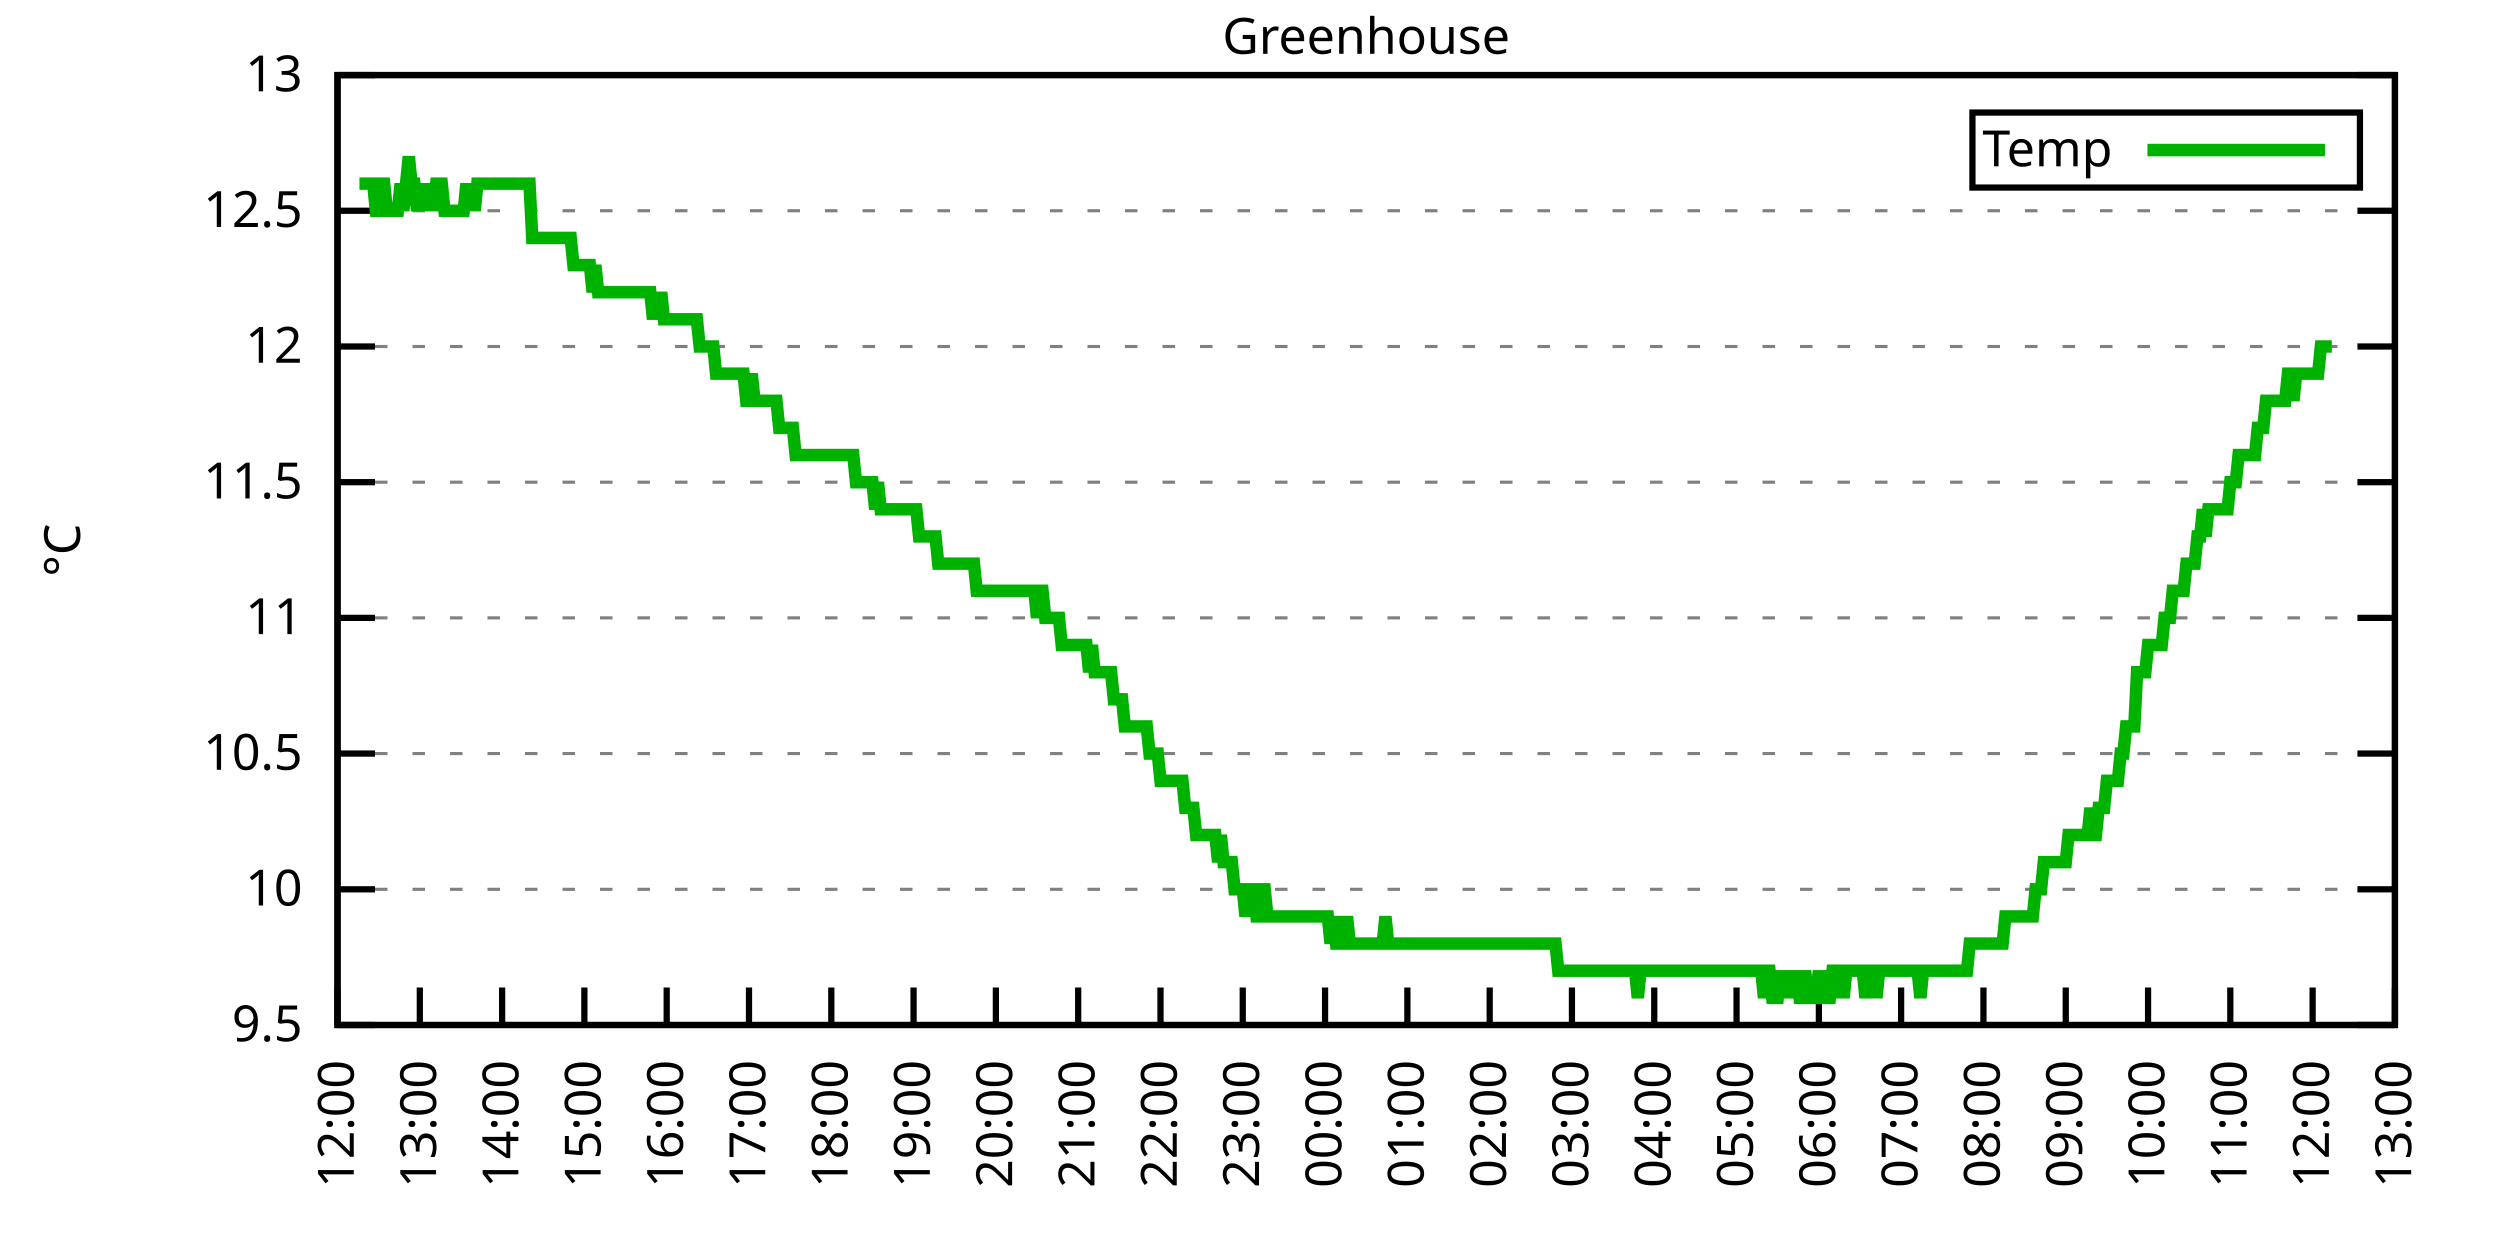
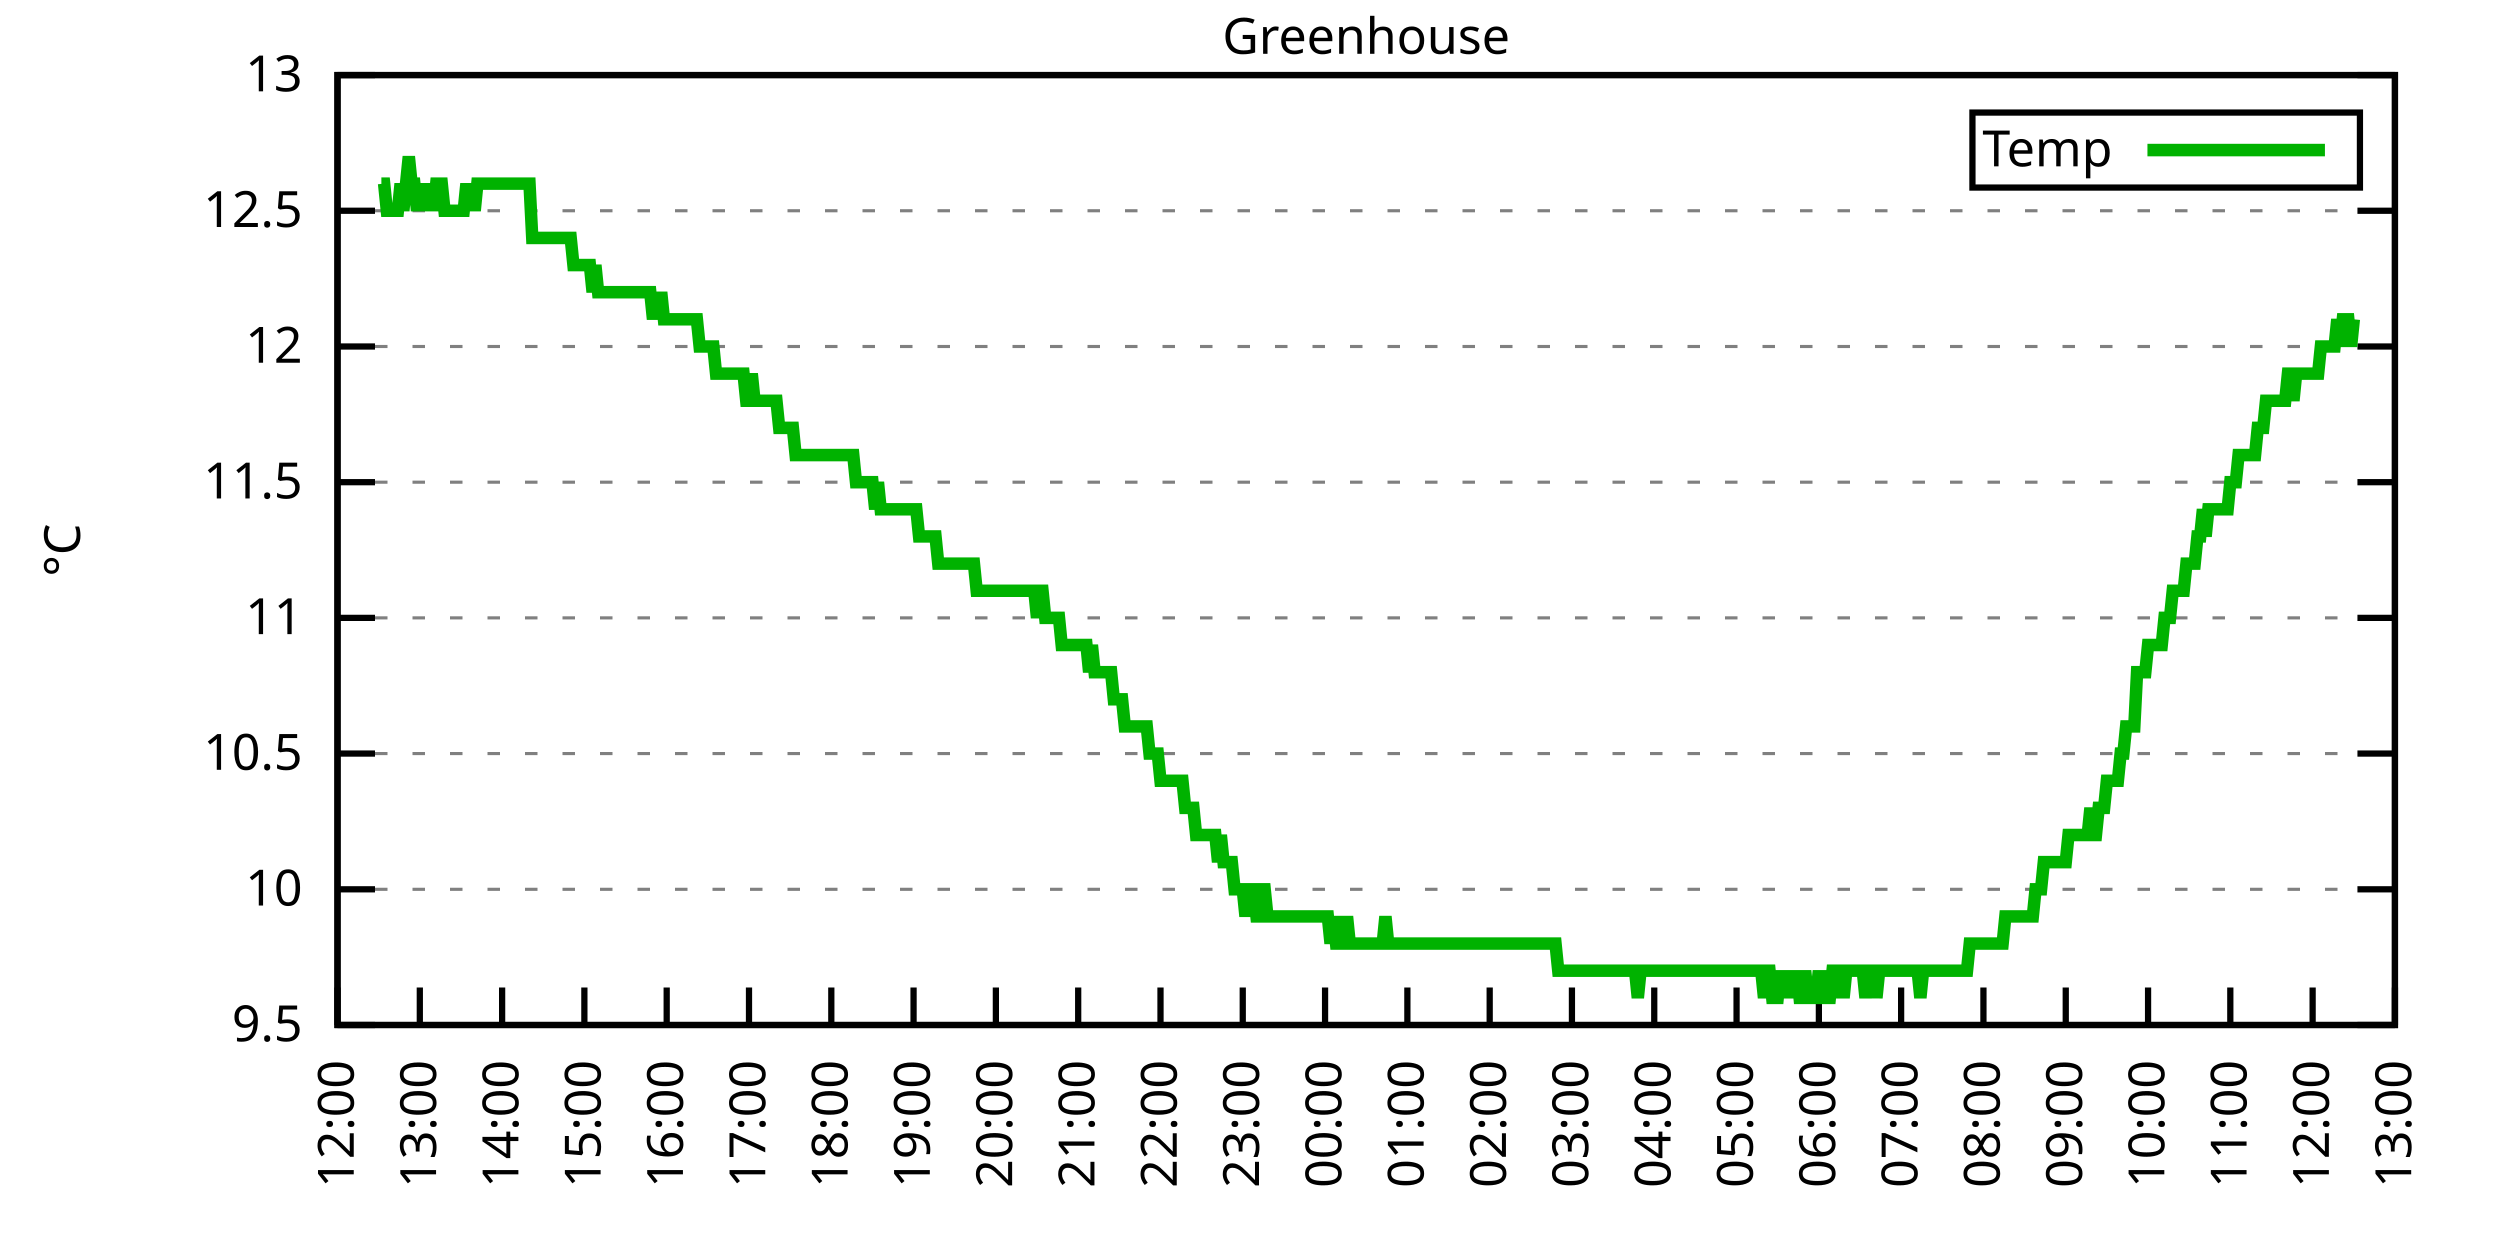
<svg xmlns="http://www.w3.org/2000/svg" xmlns:xlink="http://www.w3.org/1999/xlink" width="400" height="200" viewBox="0 0 400 200">
  <g id="gnuplot_canvas">
    <rect x="0" y="0" width="400" height="200" fill="none" />
    <defs>
      <circle id="gpDot" r="0.5" stroke-width="0.5" stroke="currentColor" />
      <path id="gpPt0" stroke-width="0.333" stroke="currentColor" d="M-1,0 h2 M0,-1 v2" />
      <path id="gpPt1" stroke-width="0.333" stroke="currentColor" d="M-1,-1 L1,1 M1,-1 L-1,1" />
      <path id="gpPt2" stroke-width="0.333" stroke="currentColor" d="M-1,0 L1,0 M0,-1 L0,1 M-1,-1 L1,1 M-1,1 L1,-1" />
      <rect id="gpPt3" stroke-width="0.333" stroke="currentColor" x="-1" y="-1" width="2" height="2" />
      <rect id="gpPt4" stroke-width="0.333" stroke="currentColor" fill="currentColor" x="-1" y="-1" width="2" height="2" />
      <circle id="gpPt5" stroke-width="0.333" stroke="currentColor" cx="0" cy="0" r="1" />
      <use xlink:href="#gpPt5" id="gpPt6" fill="currentColor" stroke="none" />
      <path id="gpPt7" stroke-width="0.333" stroke="currentColor" d="M0,-1.33 L-1.33,0.67 L1.33,0.67 z" />
      <use xlink:href="#gpPt7" id="gpPt8" fill="currentColor" stroke="none" />
      <use xlink:href="#gpPt7" id="gpPt9" stroke="currentColor" transform="rotate(180)" />
      <use xlink:href="#gpPt9" id="gpPt10" fill="currentColor" stroke="none" />
      <use xlink:href="#gpPt3" id="gpPt11" stroke="currentColor" transform="rotate(45)" />
      <use xlink:href="#gpPt11" id="gpPt12" fill="currentColor" stroke="none" />
      <path id="gpPt13" stroke-width="0.333" stroke="currentColor" d="M0,1.330 L1.265,0.411 L0.782,-1.067 L-0.782,-1.076 L-1.265,0.411 z" />
      <use xlink:href="#gpPt13" id="gpPt14" fill="currentColor" stroke="none" />
      <filter id="textbox" filterUnits="objectBoundingBox" x="0" y="0" height="1" width="1">
        <feFlood flood-color="white" flood-opacity="1" result="bgnd" />
        <feComposite in="SourceGraphic" in2="bgnd" operator="atop" />
      </filter>
      <filter id="greybox" filterUnits="objectBoundingBox" x="0" y="0" height="1" width="1">
        <feFlood flood-color="lightgrey" flood-opacity="1" result="grey" />
        <feComposite in="SourceGraphic" in2="grey" operator="atop" />
      </filter>
    </defs>
    <g fill="none" color="white" stroke="currentColor" stroke-width="1.00" stroke-linecap="butt" stroke-linejoin="miter">
</g>
    <g fill="none" color="black" stroke="currentColor" stroke-width="1.00" stroke-linecap="butt" stroke-linejoin="miter">
      <g stroke="none" shape-rendering="crispEdges">
        <polygon fill="rgb(255, 255, 255)" points="54.00,164.00 383.18,164.00 383.18,12.02 54.00,12.02 " />
      </g>
    </g>
    <g fill="none" color="black" stroke="currentColor" stroke-width="1.00" stroke-linecap="butt" stroke-linejoin="miter">
</g>
    <g fill="none" color="black" stroke="black" stroke-width="0.50" stroke-linecap="butt" stroke-linejoin="miter">
</g>
    <g fill="none" color="gray" stroke="currentColor" stroke-width="0.50" stroke-linecap="butt" stroke-linejoin="miter">
      <path stroke="gray" stroke-dasharray="2,4" class="gridline" d="M54.00,164.00 L383.19,164.00  " />
    </g>
    <g fill="none" color="gray" stroke="gray" stroke-width="1.00" stroke-linecap="butt" stroke-linejoin="miter">
</g>
    <g fill="none" color="black" stroke="currentColor" stroke-width="1.00" stroke-linecap="butt" stroke-linejoin="miter">
      <path stroke="black" d="M54.00,164.00 L60.00,164.00 M383.19,164.00 L377.19,164.00  " />
      <g transform="translate(48.40,166.60)" stroke="none" fill="black" font-family="Sans" font-size="8.00" text-anchor="end">
        <text>
          <tspan font-family="Sans"> 9.5</tspan>
        </text>
      </g>
    </g>
    <g fill="none" color="black" stroke="currentColor" stroke-width="1.00" stroke-linecap="butt" stroke-linejoin="miter">
</g>
    <g fill="none" color="black" stroke="black" stroke-width="0.50" stroke-linecap="butt" stroke-linejoin="miter">
</g>
    <g fill="none" color="gray" stroke="currentColor" stroke-width="0.50" stroke-linecap="butt" stroke-linejoin="miter">
      <path stroke="gray" stroke-dasharray="2,4" class="gridline" d="M54.00,142.29 L383.19,142.29  " />
    </g>
    <g fill="none" color="gray" stroke="gray" stroke-width="1.00" stroke-linecap="butt" stroke-linejoin="miter">
</g>
    <g fill="none" color="black" stroke="currentColor" stroke-width="1.00" stroke-linecap="butt" stroke-linejoin="miter">
      <path stroke="black" d="M54.00,142.29 L60.00,142.29 M383.19,142.29 L377.19,142.29  " />
      <g transform="translate(48.40,144.89)" stroke="none" fill="black" font-family="Sans" font-size="8.00" text-anchor="end">
        <text>
          <tspan font-family="Sans"> 10</tspan>
        </text>
      </g>
    </g>
    <g fill="none" color="black" stroke="currentColor" stroke-width="1.00" stroke-linecap="butt" stroke-linejoin="miter">
</g>
    <g fill="none" color="black" stroke="black" stroke-width="0.50" stroke-linecap="butt" stroke-linejoin="miter">
</g>
    <g fill="none" color="gray" stroke="currentColor" stroke-width="0.50" stroke-linecap="butt" stroke-linejoin="miter">
      <path stroke="gray" stroke-dasharray="2,4" class="gridline" d="M54.00,120.57 L383.19,120.57  " />
    </g>
    <g fill="none" color="gray" stroke="gray" stroke-width="1.00" stroke-linecap="butt" stroke-linejoin="miter">
</g>
    <g fill="none" color="black" stroke="currentColor" stroke-width="1.00" stroke-linecap="butt" stroke-linejoin="miter">
      <path stroke="black" d="M54.00,120.57 L60.00,120.57 M383.19,120.57 L377.19,120.57  " />
      <g transform="translate(48.40,123.17)" stroke="none" fill="black" font-family="Sans" font-size="8.00" text-anchor="end">
        <text>
          <tspan font-family="Sans"> 10.5</tspan>
        </text>
      </g>
    </g>
    <g fill="none" color="black" stroke="currentColor" stroke-width="1.00" stroke-linecap="butt" stroke-linejoin="miter">
</g>
    <g fill="none" color="black" stroke="black" stroke-width="0.50" stroke-linecap="butt" stroke-linejoin="miter">
</g>
    <g fill="none" color="gray" stroke="currentColor" stroke-width="0.50" stroke-linecap="butt" stroke-linejoin="miter">
      <path stroke="gray" stroke-dasharray="2,4" class="gridline" d="M54.00,98.86 L383.19,98.86  " />
    </g>
    <g fill="none" color="gray" stroke="gray" stroke-width="1.00" stroke-linecap="butt" stroke-linejoin="miter">
</g>
    <g fill="none" color="black" stroke="currentColor" stroke-width="1.00" stroke-linecap="butt" stroke-linejoin="miter">
      <path stroke="black" d="M54.00,98.86 L60.00,98.86 M383.19,98.86 L377.19,98.86  " />
      <g transform="translate(48.40,101.46)" stroke="none" fill="black" font-family="Sans" font-size="8.00" text-anchor="end">
        <text>
          <tspan font-family="Sans"> 11</tspan>
        </text>
      </g>
    </g>
    <g fill="none" color="black" stroke="currentColor" stroke-width="1.00" stroke-linecap="butt" stroke-linejoin="miter">
</g>
    <g fill="none" color="black" stroke="black" stroke-width="0.50" stroke-linecap="butt" stroke-linejoin="miter">
</g>
    <g fill="none" color="gray" stroke="currentColor" stroke-width="0.50" stroke-linecap="butt" stroke-linejoin="miter">
      <path stroke="gray" stroke-dasharray="2,4" class="gridline" d="M54.00,77.15 L383.19,77.15  " />
    </g>
    <g fill="none" color="gray" stroke="gray" stroke-width="1.00" stroke-linecap="butt" stroke-linejoin="miter">
</g>
    <g fill="none" color="black" stroke="currentColor" stroke-width="1.00" stroke-linecap="butt" stroke-linejoin="miter">
      <path stroke="black" d="M54.00,77.15 L60.00,77.15 M383.19,77.15 L377.19,77.15  " />
      <g transform="translate(48.40,79.75)" stroke="none" fill="black" font-family="Sans" font-size="8.00" text-anchor="end">
        <text>
          <tspan font-family="Sans"> 11.5</tspan>
        </text>
      </g>
    </g>
    <g fill="none" color="black" stroke="currentColor" stroke-width="1.00" stroke-linecap="butt" stroke-linejoin="miter">
</g>
    <g fill="none" color="black" stroke="black" stroke-width="0.50" stroke-linecap="butt" stroke-linejoin="miter">
</g>
    <g fill="none" color="gray" stroke="currentColor" stroke-width="0.50" stroke-linecap="butt" stroke-linejoin="miter">
      <path stroke="gray" stroke-dasharray="2,4" class="gridline" d="M54.00,55.44 L383.19,55.44  " />
    </g>
    <g fill="none" color="gray" stroke="gray" stroke-width="1.00" stroke-linecap="butt" stroke-linejoin="miter">
</g>
    <g fill="none" color="black" stroke="currentColor" stroke-width="1.00" stroke-linecap="butt" stroke-linejoin="miter">
      <path stroke="black" d="M54.00,55.44 L60.00,55.44 M383.19,55.44 L377.19,55.44  " />
      <g transform="translate(48.40,58.04)" stroke="none" fill="black" font-family="Sans" font-size="8.00" text-anchor="end">
        <text>
          <tspan font-family="Sans"> 12</tspan>
        </text>
      </g>
    </g>
    <g fill="none" color="black" stroke="currentColor" stroke-width="1.00" stroke-linecap="butt" stroke-linejoin="miter">
</g>
    <g fill="none" color="black" stroke="black" stroke-width="0.50" stroke-linecap="butt" stroke-linejoin="miter">
</g>
    <g fill="none" color="gray" stroke="currentColor" stroke-width="0.50" stroke-linecap="butt" stroke-linejoin="miter">
      <path stroke="gray" stroke-dasharray="2,4" class="gridline" d="M54.00,33.72 L383.19,33.72  " />
    </g>
    <g fill="none" color="gray" stroke="gray" stroke-width="1.00" stroke-linecap="butt" stroke-linejoin="miter">
</g>
    <g fill="none" color="black" stroke="currentColor" stroke-width="1.00" stroke-linecap="butt" stroke-linejoin="miter">
      <path stroke="black" d="M54.00,33.72 L60.00,33.72 M383.19,33.72 L377.19,33.72  " />
      <g transform="translate(48.40,36.32)" stroke="none" fill="black" font-family="Sans" font-size="8.00" text-anchor="end">
        <text>
          <tspan font-family="Sans"> 12.5</tspan>
        </text>
      </g>
    </g>
    <g fill="none" color="black" stroke="currentColor" stroke-width="1.00" stroke-linecap="butt" stroke-linejoin="miter">
</g>
    <g fill="none" color="black" stroke="black" stroke-width="0.50" stroke-linecap="butt" stroke-linejoin="miter">
</g>
    <g fill="none" color="gray" stroke="currentColor" stroke-width="0.50" stroke-linecap="butt" stroke-linejoin="miter">
      <path stroke="gray" stroke-dasharray="2,4" class="gridline" d="M54.00,12.01 L383.19,12.01  " />
    </g>
    <g fill="none" color="gray" stroke="gray" stroke-width="1.00" stroke-linecap="butt" stroke-linejoin="miter">
</g>
    <g fill="none" color="black" stroke="currentColor" stroke-width="1.00" stroke-linecap="butt" stroke-linejoin="miter">
      <path stroke="black" d="M54.00,12.01 L60.00,12.01 M383.19,12.01 L377.19,12.01  " />
      <g transform="translate(48.40,14.61)" stroke="none" fill="black" font-family="Sans" font-size="8.00" text-anchor="end">
        <text>
          <tspan font-family="Sans"> 13</tspan>
        </text>
      </g>
    </g>
    <g fill="none" color="black" stroke="currentColor" stroke-width="1.00" stroke-linecap="butt" stroke-linejoin="miter">
      <path stroke="black" d="M54.00,164.00 L54.00,158.00  " />
      <g transform="translate(56.60,169.60) rotate(270.00)" stroke="none" fill="black" font-family="Sans" font-size="8.00" text-anchor="end">
        <text>
          <tspan font-family="Sans">12:00</tspan>
        </text>
      </g>
    </g>
    <g fill="none" color="black" stroke="currentColor" stroke-width="1.00" stroke-linecap="butt" stroke-linejoin="miter">
      <path stroke="black" d="M67.17,164.00 L67.17,158.00  " />
      <g transform="translate(69.77,169.60) rotate(270.00)" stroke="none" fill="black" font-family="Sans" font-size="8.00" text-anchor="end">
        <text>
          <tspan font-family="Sans">13:00</tspan>
        </text>
      </g>
    </g>
    <g fill="none" color="black" stroke="currentColor" stroke-width="1.00" stroke-linecap="butt" stroke-linejoin="miter">
      <path stroke="black" d="M80.34,164.00 L80.34,158.00  " />
      <g transform="translate(82.94,169.60) rotate(270.00)" stroke="none" fill="black" font-family="Sans" font-size="8.00" text-anchor="end">
        <text>
          <tspan font-family="Sans">14:00</tspan>
        </text>
      </g>
    </g>
    <g fill="none" color="black" stroke="currentColor" stroke-width="1.00" stroke-linecap="butt" stroke-linejoin="miter">
      <path stroke="black" d="M93.50,164.00 L93.50,158.00  " />
      <g transform="translate(96.10,169.60) rotate(270.00)" stroke="none" fill="black" font-family="Sans" font-size="8.00" text-anchor="end">
        <text>
          <tspan font-family="Sans">15:00</tspan>
        </text>
      </g>
    </g>
    <g fill="none" color="black" stroke="currentColor" stroke-width="1.00" stroke-linecap="butt" stroke-linejoin="miter">
      <path stroke="black" d="M106.67,164.00 L106.67,158.00  " />
      <g transform="translate(109.27,169.60) rotate(270.00)" stroke="none" fill="black" font-family="Sans" font-size="8.00" text-anchor="end">
        <text>
          <tspan font-family="Sans">16:00</tspan>
        </text>
      </g>
    </g>
    <g fill="none" color="black" stroke="currentColor" stroke-width="1.00" stroke-linecap="butt" stroke-linejoin="miter">
      <path stroke="black" d="M119.84,164.00 L119.84,158.00  " />
      <g transform="translate(122.44,169.60) rotate(270.00)" stroke="none" fill="black" font-family="Sans" font-size="8.00" text-anchor="end">
        <text>
          <tspan font-family="Sans">17:00</tspan>
        </text>
      </g>
    </g>
    <g fill="none" color="black" stroke="currentColor" stroke-width="1.00" stroke-linecap="butt" stroke-linejoin="miter">
      <path stroke="black" d="M133.01,164.00 L133.01,158.00  " />
      <g transform="translate(135.61,169.60) rotate(270.00)" stroke="none" fill="black" font-family="Sans" font-size="8.00" text-anchor="end">
        <text>
          <tspan font-family="Sans">18:00</tspan>
        </text>
      </g>
    </g>
    <g fill="none" color="black" stroke="currentColor" stroke-width="1.00" stroke-linecap="butt" stroke-linejoin="miter">
      <path stroke="black" d="M146.17,164.00 L146.17,158.00  " />
      <g transform="translate(148.77,169.60) rotate(270.00)" stroke="none" fill="black" font-family="Sans" font-size="8.00" text-anchor="end">
        <text>
          <tspan font-family="Sans">19:00</tspan>
        </text>
      </g>
    </g>
    <g fill="none" color="black" stroke="currentColor" stroke-width="1.00" stroke-linecap="butt" stroke-linejoin="miter">
      <path stroke="black" d="M159.34,164.00 L159.34,158.00  " />
      <g transform="translate(161.94,169.60) rotate(270.00)" stroke="none" fill="black" font-family="Sans" font-size="8.00" text-anchor="end">
        <text>
          <tspan font-family="Sans">20:00</tspan>
        </text>
      </g>
    </g>
    <g fill="none" color="black" stroke="currentColor" stroke-width="1.00" stroke-linecap="butt" stroke-linejoin="miter">
      <path stroke="black" d="M172.51,164.00 L172.51,158.00  " />
      <g transform="translate(175.11,169.60) rotate(270.00)" stroke="none" fill="black" font-family="Sans" font-size="8.00" text-anchor="end">
        <text>
          <tspan font-family="Sans">21:00</tspan>
        </text>
      </g>
    </g>
    <g fill="none" color="black" stroke="currentColor" stroke-width="1.00" stroke-linecap="butt" stroke-linejoin="miter">
      <path stroke="black" d="M185.68,164.00 L185.68,158.00  " />
      <g transform="translate(188.28,169.60) rotate(270.00)" stroke="none" fill="black" font-family="Sans" font-size="8.00" text-anchor="end">
        <text>
          <tspan font-family="Sans">22:00</tspan>
        </text>
      </g>
    </g>
    <g fill="none" color="black" stroke="currentColor" stroke-width="1.00" stroke-linecap="butt" stroke-linejoin="miter">
      <path stroke="black" d="M198.84,164.00 L198.84,158.00  " />
      <g transform="translate(201.44,169.60) rotate(270.00)" stroke="none" fill="black" font-family="Sans" font-size="8.00" text-anchor="end">
        <text>
          <tspan font-family="Sans">23:00</tspan>
        </text>
      </g>
    </g>
    <g fill="none" color="black" stroke="currentColor" stroke-width="1.00" stroke-linecap="butt" stroke-linejoin="miter">
      <path stroke="black" d="M212.01,164.00 L212.01,158.00  " />
      <g transform="translate(214.61,169.60) rotate(270.00)" stroke="none" fill="black" font-family="Sans" font-size="8.00" text-anchor="end">
        <text>
          <tspan font-family="Sans">00:00</tspan>
        </text>
      </g>
    </g>
    <g fill="none" color="black" stroke="currentColor" stroke-width="1.00" stroke-linecap="butt" stroke-linejoin="miter">
      <path stroke="black" d="M225.18,164.00 L225.18,158.00  " />
      <g transform="translate(227.78,169.60) rotate(270.00)" stroke="none" fill="black" font-family="Sans" font-size="8.00" text-anchor="end">
        <text>
          <tspan font-family="Sans">01:00</tspan>
        </text>
      </g>
    </g>
    <g fill="none" color="black" stroke="currentColor" stroke-width="1.00" stroke-linecap="butt" stroke-linejoin="miter">
      <path stroke="black" d="M238.35,164.00 L238.35,158.00  " />
      <g transform="translate(240.95,169.60) rotate(270.00)" stroke="none" fill="black" font-family="Sans" font-size="8.00" text-anchor="end">
        <text>
          <tspan font-family="Sans">02:00</tspan>
        </text>
      </g>
    </g>
    <g fill="none" color="black" stroke="currentColor" stroke-width="1.00" stroke-linecap="butt" stroke-linejoin="miter">
      <path stroke="black" d="M251.51,164.00 L251.51,158.00  " />
      <g transform="translate(254.11,169.60) rotate(270.00)" stroke="none" fill="black" font-family="Sans" font-size="8.00" text-anchor="end">
        <text>
          <tspan font-family="Sans">03:00</tspan>
        </text>
      </g>
    </g>
    <g fill="none" color="black" stroke="currentColor" stroke-width="1.00" stroke-linecap="butt" stroke-linejoin="miter">
      <path stroke="black" d="M264.68,164.00 L264.68,158.00  " />
      <g transform="translate(267.28,169.60) rotate(270.00)" stroke="none" fill="black" font-family="Sans" font-size="8.00" text-anchor="end">
        <text>
          <tspan font-family="Sans">04:00</tspan>
        </text>
      </g>
    </g>
    <g fill="none" color="black" stroke="currentColor" stroke-width="1.00" stroke-linecap="butt" stroke-linejoin="miter">
      <path stroke="black" d="M277.85,164.00 L277.85,158.00  " />
      <g transform="translate(280.45,169.60) rotate(270.00)" stroke="none" fill="black" font-family="Sans" font-size="8.00" text-anchor="end">
        <text>
          <tspan font-family="Sans">05:00</tspan>
        </text>
      </g>
    </g>
    <g fill="none" color="black" stroke="currentColor" stroke-width="1.00" stroke-linecap="butt" stroke-linejoin="miter">
      <path stroke="black" d="M291.02,164.00 L291.02,158.00  " />
      <g transform="translate(293.62,169.60) rotate(270.00)" stroke="none" fill="black" font-family="Sans" font-size="8.00" text-anchor="end">
        <text>
          <tspan font-family="Sans">06:00</tspan>
        </text>
      </g>
    </g>
    <g fill="none" color="black" stroke="currentColor" stroke-width="1.00" stroke-linecap="butt" stroke-linejoin="miter">
      <path stroke="black" d="M304.18,164.00 L304.18,158.00  " />
      <g transform="translate(306.78,169.60) rotate(270.00)" stroke="none" fill="black" font-family="Sans" font-size="8.00" text-anchor="end">
        <text>
          <tspan font-family="Sans">07:00</tspan>
        </text>
      </g>
    </g>
    <g fill="none" color="black" stroke="currentColor" stroke-width="1.00" stroke-linecap="butt" stroke-linejoin="miter">
      <path stroke="black" d="M317.35,164.00 L317.35,158.00  " />
      <g transform="translate(319.95,169.60) rotate(270.00)" stroke="none" fill="black" font-family="Sans" font-size="8.00" text-anchor="end">
        <text>
          <tspan font-family="Sans">08:00</tspan>
        </text>
      </g>
    </g>
    <g fill="none" color="black" stroke="currentColor" stroke-width="1.00" stroke-linecap="butt" stroke-linejoin="miter">
      <path stroke="black" d="M330.52,164.00 L330.52,158.00  " />
      <g transform="translate(333.12,169.60) rotate(270.00)" stroke="none" fill="black" font-family="Sans" font-size="8.00" text-anchor="end">
        <text>
          <tspan font-family="Sans">09:00</tspan>
        </text>
      </g>
    </g>
    <g fill="none" color="black" stroke="currentColor" stroke-width="1.00" stroke-linecap="butt" stroke-linejoin="miter">
      <path stroke="black" d="M343.69,164.00 L343.69,158.00  " />
      <g transform="translate(346.29,169.60) rotate(270.00)" stroke="none" fill="black" font-family="Sans" font-size="8.00" text-anchor="end">
        <text>
          <tspan font-family="Sans">10:00</tspan>
        </text>
      </g>
    </g>
    <g fill="none" color="black" stroke="currentColor" stroke-width="1.00" stroke-linecap="butt" stroke-linejoin="miter">
      <path stroke="black" d="M356.85,164.00 L356.85,158.00  " />
      <g transform="translate(359.45,169.60) rotate(270.00)" stroke="none" fill="black" font-family="Sans" font-size="8.00" text-anchor="end">
        <text>
          <tspan font-family="Sans">11:00</tspan>
        </text>
      </g>
    </g>
    <g fill="none" color="black" stroke="currentColor" stroke-width="1.00" stroke-linecap="butt" stroke-linejoin="miter">
      <path stroke="black" d="M370.02,164.00 L370.02,158.00  " />
      <g transform="translate(372.62,169.60) rotate(270.00)" stroke="none" fill="black" font-family="Sans" font-size="8.00" text-anchor="end">
        <text>
          <tspan font-family="Sans">12:00</tspan>
        </text>
      </g>
    </g>
    <g fill="none" color="black" stroke="currentColor" stroke-width="1.00" stroke-linecap="butt" stroke-linejoin="miter">
      <path stroke="black" d="M383.19,164.00 L383.19,158.00  " />
      <g transform="translate(385.79,169.60) rotate(270.00)" stroke="none" fill="black" font-family="Sans" font-size="8.00" text-anchor="end">
        <text>
          <tspan font-family="Sans">13:00</tspan>
        </text>
      </g>
    </g>
    <g fill="none" color="black" stroke="currentColor" stroke-width="1.00" stroke-linecap="butt" stroke-linejoin="miter">
</g>
    <g fill="none" color="black" stroke="currentColor" stroke-width="1.00" stroke-linecap="butt" stroke-linejoin="miter">
      <path stroke="black" d="M54.00,12.01 L54.00,164.00 L383.19,164.00 L383.19,12.01 L54.00,12.01 Z  " />
    </g>
    <g fill="none" color="black" stroke="currentColor" stroke-width="1.00" stroke-linecap="butt" stroke-linejoin="miter">
</g>
    <g fill="none" color="black" stroke="currentColor" stroke-width="1.00" stroke-linecap="butt" stroke-linejoin="miter">
      <path stroke="black" d="M315.59,30.01 L315.59,18.01 L377.59,18.01 L377.59,30.01 L315.59,30.01 Z  " />
    </g>
    <g id="Greenhouse_plot_1">
      <g fill="none" color="white" stroke="black" stroke-width="2.00" stroke-linecap="butt" stroke-linejoin="miter">
</g>
      <g fill="none" color="black" stroke="currentColor" stroke-width="2.00" stroke-linecap="butt" stroke-linejoin="miter">
        <g transform="translate(337.99,26.61)" stroke="none" fill="black" font-family="Sans" font-size="8.00" text-anchor="end">
          <text>
            <tspan font-family="Sans">Temp</tspan>
          </text>
        </g>
      </g>
      <g fill="none" color="black" stroke="currentColor" stroke-width="2.00" stroke-linecap="butt" stroke-linejoin="miter">
-         <path stroke="rgb(  0, 178,   0)" d="M343.59,24.01 L371.99,24.01 M57.51,29.38 L57.95,29.38 L58.39,29.38 L58.83,29.38 L59.27,29.38 L59.71,29.38   L60.14,33.72 L60.58,33.72 L61.02,29.38 L61.46,29.38 L61.90,33.72 L62.34,33.72 L62.78,33.72 L63.22,33.72   L63.66,33.72 L64.10,29.38 L64.53,33.72 L64.97,29.38 L65.41,25.04 L65.85,29.38 L66.29,29.38 L66.73,33.72   L67.17,29.38 L67.61,33.72 L68.05,29.38 L68.48,33.72 L68.92,29.38 L69.36,33.72 L69.80,29.38 L70.24,29.38   L70.68,29.38 L71.12,33.72 L71.56,33.72 L72.00,33.72 L72.43,33.72 L72.87,33.72 L73.31,33.72 L73.75,33.72   L74.19,33.72 L74.63,29.38 L75.07,33.72 L75.51,29.38 L75.95,33.72 L76.38,29.38 L76.82,29.38 L77.26,29.38   L77.70,29.38 L78.14,29.38 L78.58,29.38 L79.02,29.38 L79.46,29.38 L79.90,29.38 L80.34,29.38 L80.77,29.38   L81.21,29.38 L81.65,29.38 L82.09,29.38 L82.53,29.38 L82.97,29.38 L83.41,29.38 L83.85,29.38 L84.29,29.38   L84.72,29.38 L85.16,38.07 L85.60,38.07 L86.04,38.07 L86.48,38.07 L86.92,38.07 L87.36,38.07 L87.80,38.07   L88.24,38.07 L88.67,38.07 L89.11,38.07 L89.55,38.07 L89.99,38.07 L90.43,38.07 L90.87,38.07 L91.31,38.07   L91.75,42.41 L92.19,42.41 L92.62,42.41 L93.06,42.41 L93.50,42.41 L93.94,42.41 L94.38,42.41 L94.82,46.75   L95.26,42.41 L95.70,46.75 L96.14,46.75 L96.58,46.75 L97.01,46.75 L97.45,46.75 L97.89,46.75 L98.33,46.75   L98.77,46.75 L99.21,46.75 L99.65,46.75 L100.09,46.75 L100.53,46.75 L100.96,46.75 L101.40,46.75 L101.84,46.75   L102.28,46.75 L102.72,46.75 L103.16,46.75 L103.60,46.75 L104.04,46.75 L104.48,51.09 L104.91,46.75 L105.35,51.09   L105.79,46.75 L106.23,51.09 L106.67,51.09 L107.11,51.09 L107.55,51.09 L107.99,51.09 L108.43,51.09 L108.87,51.09   L109.30,51.09 L109.74,51.09 L110.18,51.09 L110.62,51.09 L111.06,51.09 L111.50,51.09 L111.94,55.44 L112.38,55.44   L112.82,55.44 L113.25,55.44 L113.69,55.44 L114.13,55.44 L114.57,59.78 L115.01,59.78 L115.45,59.78 L115.89,59.78   L116.33,59.78 L116.77,59.78 L117.20,59.78 L117.64,59.78 L118.08,59.78 L118.52,59.78 L118.96,59.78 L119.40,64.12   L119.84,64.12 L120.28,59.78 L120.72,64.12 L121.15,64.12 L121.59,64.12 L122.03,64.12 L122.47,64.12 L122.91,64.12   L123.35,64.12 L123.79,64.12 L124.23,64.12 L124.67,68.46 L125.11,68.46 L125.54,68.46 L125.98,68.46 L126.42,68.46   L126.86,68.46 L127.30,72.81 L127.74,72.81 L128.18,72.81 L128.62,72.81 L129.06,72.81 L129.49,72.81 L129.93,72.81   L130.37,72.81 L130.81,72.81 L131.25,72.81 L131.69,72.81 L132.13,72.81 L132.57,72.81 L133.01,72.81 L133.44,72.81   L133.88,72.81 L134.32,72.81 L134.76,72.81 L135.20,72.81 L135.64,72.81 L136.08,72.81 L136.52,72.81 L136.96,77.15   L137.39,77.15 L137.83,77.15 L138.27,77.15 L138.71,77.15 L139.15,77.15 L139.59,77.15 L140.03,81.49 L140.47,77.15   L140.91,81.49 L141.35,81.49 L141.78,81.49 L142.22,81.49 L142.66,81.49 L143.10,81.49 L143.54,81.49 L143.98,81.49   L144.42,81.49 L144.86,81.49 L145.30,81.49 L145.73,81.49 L146.17,81.49 L146.61,81.49 L147.05,85.83 L147.49,85.83   L147.93,85.83 L148.37,85.83 L148.81,85.83 L149.25,85.83 L149.68,85.83 L150.12,90.18 L150.56,90.18 L151.00,90.18   L151.44,90.18 L151.88,90.18 L152.32,90.18 L152.76,90.18 L153.20,90.18 L153.63,90.18 L154.07,90.18 L154.51,90.18   L154.95,90.18 L155.39,90.18 L155.83,90.18 L156.27,94.52 L156.71,94.52 L157.15,94.52 L157.59,94.52 L158.02,94.52   L158.46,94.52 L158.90,94.52 L159.34,94.52 L159.78,94.52 L160.22,94.52 L160.66,94.52 L161.10,94.52 L161.54,94.52   L161.97,94.52 L162.41,94.52 L162.85,94.52 L163.29,94.52 L163.73,94.52 L164.17,94.52 L164.61,94.52 L165.05,94.52   L165.49,94.52 L165.92,98.86 L166.36,94.52 L166.80,94.52 L167.24,98.86 L167.68,98.86 L168.12,98.86 L168.56,98.86   L169.00,98.86 L169.44,98.86 L169.87,103.20 L170.31,103.20 L170.75,103.20 L171.19,103.20 L171.63,103.20 L172.07,103.20   L172.51,103.20 L172.95,103.20 L173.39,103.20 L173.83,103.20 L174.26,107.55 L174.70,103.20 L175.14,107.55 L175.58,107.55   L176.02,107.55 L176.46,107.55 L176.90,107.55 L177.34,107.55 L177.78,107.55 L178.21,111.89 L178.65,111.89 L179.09,111.89   L179.53,111.89 L179.97,116.23 L180.41,116.23 L180.85,116.23 L181.29,116.23 L181.73,116.23 L182.16,116.23 L182.60,116.23   L183.04,116.23 L183.48,116.23 L183.92,120.57 L184.36,120.57 L184.80,120.57 L185.24,120.57 L185.68,124.92 L186.11,124.92   L186.55,124.92 L186.99,124.92 L187.43,124.92 L187.87,124.92 L188.31,124.92 L188.75,124.92 L189.19,124.92 L189.63,129.26   L190.07,129.26 L190.50,129.26 L190.94,129.26 L191.38,133.60 L191.82,133.60 L192.26,133.60 L192.70,133.60 L193.14,133.60   L193.58,133.60 L194.02,133.60 L194.45,133.60 L194.89,137.94 L195.33,133.60 L195.77,137.94 L196.21,137.94 L196.65,137.94   L197.09,137.94 L197.53,142.29 L197.97,142.29 L198.40,142.29 L198.84,142.29 L199.28,146.63 L199.72,142.29 L200.16,142.29   L200.60,142.29 L201.04,146.63 L201.48,146.63 L201.92,142.29 L202.35,142.29 L202.79,146.63 L203.23,146.63 L203.67,146.63   L204.11,146.63 L204.55,146.63 L204.99,146.63 L205.43,146.63 L205.87,146.63 L206.31,146.63 L206.74,146.63 L207.18,146.63   L207.62,146.63 L208.06,146.63 L208.50,146.63 L208.94,146.63 L209.38,146.63 L209.82,146.63 L210.26,146.63 L210.69,146.63   L211.13,146.63 L211.57,146.63 L212.01,146.63 L212.45,146.63 L212.89,150.97 L213.33,146.63 L213.77,150.97 L214.21,150.97   L214.64,146.63 L215.08,150.97 L215.52,146.63 L215.96,150.97 L216.40,150.97 L216.84,150.97 L217.28,150.97 L217.72,150.97   L218.16,150.97 L218.60,150.97 L219.03,150.97 L219.47,150.97 L219.91,150.97 L220.35,150.97 L220.79,150.97 L221.23,150.97   L221.67,146.63 L222.11,150.97 L222.55,150.97 L222.98,150.97 L223.42,150.97 L223.86,150.97 L224.30,150.97 L224.74,150.97   L225.18,150.97 L225.62,150.97 L226.06,150.97 L226.50,150.97 L226.93,150.97 L227.37,150.97 L227.81,150.97 L228.25,150.97   L228.69,150.97 L229.13,150.97 L229.57,150.97 L230.01,150.97 L230.45,150.97 L230.88,150.97 L231.32,150.97 L231.76,150.97   L232.20,150.97 L232.64,150.97 L233.08,150.97 L233.52,150.97 L233.96,150.97 L234.40,150.97 L234.84,150.97 L235.27,150.97   L235.71,150.97 L236.15,150.97 L236.59,150.97 L237.03,150.97 L237.47,150.97 L237.91,150.97 L238.35,150.97 L238.79,150.97   L239.22,150.97 L239.66,150.97 L240.10,150.97 L240.54,150.97 L240.98,150.97 L241.42,150.97 L241.86,150.97 L242.30,150.97   L242.74,150.97 L243.17,150.97 L243.61,150.97 L244.05,150.97 L244.49,150.97 L244.93,150.97 L245.37,150.97 L245.81,150.97   L246.25,150.97 L246.69,150.97 L247.12,150.97 L247.56,150.97 L248.00,150.97 L248.44,150.97 L248.88,150.97 L249.32,155.31   L249.76,155.31 L250.20,155.31 L250.64,155.31 L251.08,155.31 L251.51,155.31 L251.95,155.31 L252.39,155.31 L252.83,155.31   L253.27,155.31 L253.71,155.31 L254.15,155.31 L254.59,155.31 L255.03,155.31 L255.46,155.31 L255.90,155.31 L256.34,155.31   L256.78,155.31 L257.22,155.31 L257.66,155.31 L258.10,155.31 L258.54,155.31 L258.98,155.31 L259.41,155.31 L259.85,155.31   L260.29,155.31 L260.73,155.31 L261.17,155.31 L261.61,155.31 L262.05,159.66 L262.49,155.31 L262.93,155.31 L263.36,155.31   L263.80,155.31 L264.24,155.31 L264.68,155.31 L265.12,155.31 L265.56,155.31 L266.00,155.31 L266.44,155.31 L266.88,155.31   L267.32,155.31 L267.75,155.31 L268.19,155.31 L268.63,155.31 L269.07,155.31 L269.51,155.31 L269.95,155.31 L270.39,155.31   L270.83,155.31 L271.27,155.31 L271.70,155.31 L272.14,155.31 L272.58,155.31 L273.02,155.31 L273.46,155.31 L273.90,155.31   L274.34,155.31 L274.78,155.31 L275.22,155.31 L275.65,155.31 L276.09,155.31 L276.53,155.31 L276.97,155.31 L277.41,155.31   L277.85,155.31 L278.29,155.31 L278.73,155.31 L279.17,155.31 L279.60,155.31 L280.04,155.31 L280.48,155.31 L280.92,155.31   L281.36,155.31 L281.80,155.31 L282.24,159.66 L282.68,155.31 L283.12,155.31 L283.56,159.66 L283.99,159.66 L284.43,159.66   L284.87,155.31 L285.31,159.66 L285.75,155.31 L286.19,159.66 L286.63,155.31 L287.07,159.66 L287.51,155.31 L287.94,159.66   L288.38,159.66 L288.82,155.31 L289.26,159.66 L289.70,159.66 L290.14,159.66 L290.58,159.66 L291.02,155.31 L291.46,159.66   L291.89,155.31 L292.33,159.66 L292.77,159.66 L293.21,155.31 L293.65,155.31 L294.09,159.66 L294.53,155.31 L294.97,159.66   L295.41,155.31 L295.84,155.31 L296.28,155.31 L296.72,155.31 L297.16,155.31 L297.60,155.31 L298.04,155.31 L298.48,159.66   L298.92,155.31 L299.36,155.31 L299.80,155.31 L300.23,159.66 L300.67,155.31 L301.11,155.31 L301.55,155.31 L301.99,155.31   L302.43,155.31 L302.87,155.31 L303.31,155.31 L303.75,155.31 L304.18,155.31 L304.62,155.31 L305.06,155.31 L305.50,155.31   L305.94,155.31 L306.38,155.31 L306.82,155.31 L307.26,159.66 L307.70,155.31 L308.13,155.31 L308.57,155.31 L309.01,155.31   L309.45,155.31 L309.89,155.31 L310.33,155.31 L310.77,155.31 L311.21,155.31 L311.65,155.31 L312.08,155.31 L312.52,155.31   L312.96,155.31 L313.40,155.31 L313.84,155.31 L314.28,155.31 L314.72,155.31 L315.16,150.97 L315.60,150.97 L316.04,150.97   L316.47,150.97 L316.91,150.97 L317.35,150.97 L317.79,150.97 L318.23,150.97 L318.67,150.97 L319.11,150.97 L319.55,150.97   L319.99,150.97 L320.42,150.97 L320.86,146.63 L321.30,146.63 L321.74,146.63 L322.18,146.63 L322.62,146.63 L323.06,146.63   L323.50,146.63 L323.94,146.63 L324.37,146.63 L324.81,146.63 L325.25,146.63 L325.69,142.29 L326.13,142.29 L326.57,142.29   L327.01,137.94 L327.45,137.94 L327.89,137.94 L328.33,137.94 L328.76,137.94 L329.20,137.94 L329.64,137.94 L330.08,137.94   L330.52,137.94 L330.96,133.60 L331.40,133.60 L331.84,133.60 L332.28,133.60 L332.71,133.60 L333.15,133.60 L333.59,133.60   L334.03,133.60 L334.47,129.26 L334.91,133.60 L335.35,133.60 L335.79,129.26 L336.23,129.26 L336.66,129.26 L337.10,124.92   L337.54,124.92 L337.98,124.92 L338.42,124.92 L338.86,124.92 L339.30,120.57 L339.74,120.57 L340.18,116.23 L340.61,116.23   L341.05,116.23 L341.49,116.23 L341.93,107.55 L342.37,107.55 L342.81,107.55 L343.25,107.55 L343.69,103.20 L344.13,103.20   L344.57,103.20 L345.00,103.20 L345.44,103.20 L345.88,103.20 L346.32,98.86 L346.76,98.86 L347.20,98.86 L347.64,94.52   L348.08,94.52 L348.52,94.52 L348.95,94.52 L349.39,94.52 L349.83,90.18 L350.27,90.18 L350.71,90.18 L351.15,90.18   L351.59,85.83 L352.03,85.83 L352.47,81.49 L352.90,85.83 L353.34,81.49 L353.78,81.49 L354.22,81.49 L354.66,81.49   L355.10,81.49 L355.54,81.49 L355.98,81.49 L356.42,81.49 L356.85,77.15 L357.29,77.15 L357.73,77.15 L358.17,72.81   L358.61,72.81 L359.05,72.81 L359.49,72.81 L359.93,72.81 L360.37,72.81 L360.81,72.81 L361.24,68.46 L361.68,68.46   L362.12,68.46 L362.56,64.12 L363.00,64.12 L363.44,64.12 L363.88,64.12 L364.32,64.12 L364.76,64.12 L365.19,64.12   L365.63,64.12 L366.07,59.78 L366.51,59.78 L366.95,64.12 L367.39,59.78 L367.83,59.78 L368.27,59.78 L368.71,59.78   L369.14,59.78 L369.58,59.78 L370.02,59.78 L370.46,59.78 L370.90,59.78 L371.34,55.44 L371.78,55.44 L372.22,55.44   L372.66,55.44 L373.09,55.44  " />
+         <path stroke="rgb(  0, 178,   0)" d="M343.59,24.01 L371.99,24.01 M61.02,29.38 L61.46,29.38 L61.90,33.72 L62.34,33.72 L62.78,33.72 L63.22,33.72   L63.66,33.72 L64.10,29.38 L64.53,33.72 L64.97,29.38 L65.41,25.04 L65.85,29.38 L66.29,29.38 L66.73,33.72   L67.17,29.38 L67.61,33.72 L68.05,29.38 L68.48,33.72 L68.92,29.38 L69.36,33.72 L69.80,29.38 L70.24,29.38   L70.68,29.38 L71.12,33.72 L71.56,33.72 L72.00,33.72 L72.43,33.72 L72.87,33.72 L73.31,33.72 L73.75,33.72   L74.19,33.72 L74.63,29.38 L75.07,33.72 L75.51,29.38 L75.95,33.72 L76.38,29.38 L76.82,29.38 L77.26,29.38   L77.70,29.38 L78.14,29.38 L78.58,29.38 L79.02,29.38 L79.46,29.38 L79.90,29.38 L80.34,29.38 L80.77,29.38   L81.21,29.38 L81.65,29.38 L82.09,29.38 L82.53,29.38 L82.97,29.38 L83.41,29.38 L83.85,29.38 L84.29,29.38   L84.72,29.38 L85.16,38.07 L85.60,38.07 L86.04,38.07 L86.48,38.07 L86.92,38.07 L87.36,38.07 L87.80,38.07   L88.24,38.07 L88.67,38.07 L89.11,38.07 L89.55,38.07 L89.99,38.07 L90.43,38.07 L90.87,38.07 L91.31,38.07   L91.75,42.41 L92.19,42.41 L92.62,42.41 L93.06,42.41 L93.50,42.41 L93.94,42.41 L94.38,42.41 L94.82,46.75   L95.26,42.41 L95.70,46.75 L96.14,46.75 L96.58,46.75 L97.01,46.75 L97.45,46.75 L97.89,46.75 L98.33,46.75   L98.77,46.75 L99.21,46.75 L99.65,46.75 L100.09,46.75 L100.53,46.75 L100.96,46.75 L101.40,46.75 L101.84,46.75   L102.28,46.75 L102.72,46.75 L103.16,46.75 L103.60,46.75 L104.04,46.75 L104.48,51.09 L104.91,46.75 L105.35,51.09   L105.79,46.75 L106.23,51.09 L106.67,51.09 L107.11,51.09 L107.55,51.09 L107.99,51.09 L108.43,51.09 L108.87,51.09   L109.30,51.09 L109.74,51.09 L110.18,51.09 L110.62,51.09 L111.06,51.09 L111.50,51.09 L111.94,55.44 L112.38,55.44   L112.82,55.44 L113.25,55.44 L113.69,55.44 L114.13,55.44 L114.57,59.78 L115.01,59.78 L115.45,59.78 L115.89,59.78   L116.33,59.78 L116.77,59.78 L117.20,59.78 L117.64,59.78 L118.08,59.78 L118.52,59.78 L118.96,59.78 L119.40,64.12   L119.84,64.12 L120.28,59.78 L120.72,64.12 L121.15,64.12 L121.59,64.12 L122.03,64.12 L122.47,64.12 L122.91,64.12   L123.35,64.12 L123.79,64.12 L124.23,64.12 L124.67,68.46 L125.11,68.46 L125.54,68.46 L125.98,68.46 L126.42,68.46   L126.86,68.46 L127.30,72.81 L127.74,72.81 L128.18,72.81 L128.62,72.81 L129.06,72.81 L129.49,72.81 L129.93,72.81   L130.37,72.81 L130.81,72.81 L131.25,72.81 L131.69,72.81 L132.13,72.81 L132.57,72.81 L133.01,72.81 L133.44,72.81   L133.88,72.81 L134.32,72.81 L134.76,72.81 L135.20,72.81 L135.64,72.81 L136.08,72.81 L136.52,72.81 L136.96,77.15   L137.39,77.15 L137.83,77.15 L138.27,77.15 L138.71,77.15 L139.15,77.15 L139.59,77.15 L140.03,81.49 L140.47,77.15   L140.91,81.49 L141.35,81.49 L141.78,81.49 L142.22,81.49 L142.66,81.49 L143.10,81.49 L143.54,81.49 L143.98,81.49   L144.42,81.49 L144.86,81.49 L145.30,81.49 L145.73,81.49 L146.17,81.49 L146.61,81.49 L147.05,85.83 L147.49,85.83   L147.93,85.83 L148.37,85.83 L148.81,85.83 L149.25,85.83 L149.68,85.83 L150.12,90.18 L150.56,90.18 L151.00,90.18   L151.44,90.18 L151.88,90.18 L152.32,90.18 L152.76,90.18 L153.20,90.18 L153.63,90.18 L154.07,90.18 L154.51,90.18   L154.95,90.18 L155.39,90.18 L155.83,90.18 L156.27,94.52 L156.71,94.52 L157.15,94.52 L157.59,94.52 L158.02,94.52   L158.46,94.52 L158.90,94.52 L159.34,94.52 L159.78,94.52 L160.22,94.52 L160.66,94.52 L161.10,94.52 L161.54,94.52   L161.97,94.52 L162.41,94.52 L162.85,94.52 L163.29,94.52 L163.73,94.52 L164.17,94.52 L164.61,94.52 L165.05,94.52   L165.49,94.52 L165.92,98.86 L166.36,94.52 L166.80,94.52 L167.24,98.86 L167.68,98.86 L168.12,98.86 L168.56,98.86   L169.00,98.86 L169.44,98.86 L169.87,103.20 L170.31,103.20 L170.75,103.20 L171.19,103.20 L171.63,103.20 L172.07,103.20   L172.51,103.20 L172.95,103.20 L173.39,103.20 L173.83,103.20 L174.26,107.55 L174.70,103.20 L175.14,107.55 L175.58,107.55   L176.02,107.55 L176.46,107.55 L176.90,107.55 L177.34,107.55 L177.78,107.55 L178.21,111.89 L178.65,111.89 L179.09,111.89   L179.53,111.89 L179.97,116.23 L180.41,116.23 L180.85,116.23 L181.29,116.23 L181.73,116.23 L182.16,116.23 L182.60,116.23   L183.04,116.23 L183.48,116.23 L183.92,120.57 L184.36,120.57 L184.80,120.57 L185.24,120.57 L185.68,124.92 L186.11,124.92   L186.55,124.92 L186.99,124.92 L187.43,124.92 L187.87,124.92 L188.31,124.92 L188.75,124.92 L189.19,124.92 L189.63,129.26   L190.07,129.26 L190.50,129.26 L190.94,129.26 L191.38,133.60 L191.82,133.60 L192.26,133.60 L192.70,133.60 L193.14,133.60   L193.58,133.60 L194.02,133.60 L194.45,133.60 L194.89,137.94 L195.33,133.60 L195.77,137.94 L196.21,137.94 L196.65,137.94   L197.09,137.94 L197.53,142.29 L197.97,142.29 L198.40,142.29 L198.84,142.29 L199.28,146.63 L199.72,142.29 L200.16,142.29   L200.60,142.29 L201.04,146.63 L201.48,146.63 L201.92,142.29 L202.35,142.29 L202.79,146.63 L203.23,146.63 L203.67,146.63   L204.11,146.63 L204.55,146.63 L204.99,146.63 L205.43,146.63 L205.87,146.63 L206.31,146.63 L206.74,146.63 L207.18,146.63   L207.62,146.63 L208.06,146.63 L208.50,146.63 L208.94,146.63 L209.38,146.63 L209.82,146.63 L210.26,146.63 L210.69,146.63   L211.13,146.63 L211.57,146.63 L212.01,146.63 L212.45,146.63 L212.89,150.97 L213.33,146.63 L213.77,150.97 L214.21,150.97   L214.64,146.63 L215.08,150.97 L215.52,146.63 L215.96,150.97 L216.40,150.97 L216.84,150.97 L217.28,150.97 L217.72,150.97   L218.16,150.97 L218.60,150.97 L219.03,150.97 L219.47,150.97 L219.91,150.97 L220.35,150.97 L220.79,150.97 L221.23,150.97   L221.67,146.63 L222.11,150.97 L222.55,150.97 L222.98,150.97 L223.42,150.97 L223.86,150.97 L224.30,150.97 L224.74,150.97   L225.18,150.97 L225.62,150.97 L226.06,150.97 L226.50,150.97 L226.93,150.97 L227.37,150.97 L227.81,150.97 L228.25,150.97   L228.69,150.97 L229.13,150.97 L229.57,150.97 L230.01,150.97 L230.45,150.97 L230.88,150.97 L231.32,150.97 L231.76,150.97   L232.20,150.97 L232.64,150.97 L233.08,150.97 L233.52,150.97 L233.96,150.97 L234.40,150.97 L234.84,150.97 L235.27,150.97   L235.71,150.97 L236.15,150.97 L236.59,150.97 L237.03,150.97 L237.47,150.97 L237.91,150.97 L238.35,150.97 L238.79,150.97   L239.22,150.97 L239.66,150.97 L240.10,150.97 L240.54,150.97 L240.98,150.97 L241.42,150.97 L241.86,150.97 L242.30,150.97   L242.74,150.97 L243.17,150.97 L243.61,150.97 L244.05,150.97 L244.49,150.97 L244.93,150.97 L245.37,150.97 L245.81,150.97   L246.25,150.97 L246.69,150.97 L247.12,150.97 L247.56,150.97 L248.00,150.97 L248.44,150.97 L248.88,150.97 L249.32,155.31   L249.76,155.31 L250.20,155.31 L250.64,155.31 L251.08,155.31 L251.51,155.31 L251.95,155.31 L252.39,155.31 L252.83,155.31   L253.27,155.31 L253.71,155.31 L254.15,155.31 L254.59,155.31 L255.03,155.31 L255.46,155.31 L255.90,155.31 L256.34,155.31   L256.78,155.31 L257.22,155.31 L257.66,155.31 L258.10,155.31 L258.54,155.31 L258.98,155.31 L259.41,155.31 L259.85,155.31   L260.29,155.31 L260.73,155.31 L261.17,155.31 L261.61,155.31 L262.05,159.66 L262.49,155.31 L262.93,155.31 L263.36,155.31   L263.80,155.31 L264.24,155.31 L264.68,155.31 L265.12,155.31 L265.56,155.31 L266.00,155.31 L266.44,155.31 L266.88,155.31   L267.32,155.31 L267.75,155.31 L268.19,155.31 L268.63,155.31 L269.07,155.31 L269.51,155.31 L269.95,155.31 L270.39,155.31   L270.83,155.31 L271.27,155.31 L271.70,155.31 L272.14,155.31 L272.58,155.31 L273.02,155.31 L273.46,155.31 L273.90,155.31   L274.34,155.31 L274.78,155.31 L275.22,155.31 L275.65,155.31 L276.09,155.31 L276.53,155.31 L276.97,155.31 L277.41,155.31   L277.85,155.31 L278.29,155.31 L278.73,155.31 L279.17,155.31 L279.60,155.31 L280.04,155.31 L280.48,155.31 L280.92,155.31   L281.36,155.31 L281.80,155.31 L282.24,159.66 L282.68,155.31 L283.12,155.31 L283.56,159.66 L283.99,159.66 L284.43,159.66   L284.87,155.31 L285.31,159.66 L285.75,155.31 L286.19,159.66 L286.63,155.31 L287.07,159.66 L287.51,155.31 L287.94,159.66   L288.38,159.66 L288.82,155.31 L289.26,159.66 L289.70,159.66 L290.14,159.66 L290.58,159.66 L291.02,155.31 L291.46,159.66   L291.89,155.31 L292.33,159.66 L292.77,159.66 L293.21,155.31 L293.65,155.31 L294.09,159.66 L294.53,155.31 L294.97,159.66   L295.41,155.31 L295.84,155.31 L296.28,155.31 L296.72,155.31 L297.16,155.31 L297.60,155.31 L298.04,155.31 L298.48,159.66   L298.92,155.31 L299.36,155.31 L299.80,155.31 L300.23,159.66 L300.67,155.31 L301.11,155.31 L301.55,155.31 L301.99,155.31   L302.43,155.31 L302.87,155.31 L303.31,155.31 L303.75,155.31 L304.18,155.31 L304.62,155.31 L305.06,155.31 L305.50,155.31   L305.94,155.31 L306.38,155.31 L306.82,155.31 L307.26,159.66 L307.70,155.31 L308.13,155.31 L308.57,155.31 L309.01,155.31   L309.45,155.31 L309.89,155.31 L310.33,155.31 L310.77,155.31 L311.21,155.31 L311.65,155.31 L312.08,155.31 L312.52,155.31   L312.96,155.31 L313.40,155.31 L313.84,155.31 L314.28,155.31 L314.72,155.31 L315.16,150.97 L315.60,150.97 L316.04,150.97   L316.47,150.97 L316.91,150.97 L317.35,150.97 L317.79,150.97 L318.23,150.97 L318.67,150.97 L319.11,150.97 L319.55,150.97   L319.99,150.97 L320.42,150.97 L320.86,146.63 L321.30,146.63 L321.74,146.63 L322.18,146.63 L322.62,146.63 L323.06,146.63   L323.50,146.63 L323.94,146.63 L324.37,146.63 L324.81,146.63 L325.25,146.63 L325.69,142.29 L326.13,142.29 L326.57,142.29   L327.01,137.94 L327.45,137.94 L327.89,137.94 L328.33,137.94 L328.76,137.94 L329.20,137.94 L329.64,137.94 L330.08,137.94   L330.52,137.94 L330.96,133.60 L331.40,133.60 L331.84,133.60 L332.28,133.60 L332.71,133.60 L333.15,133.60 L333.59,133.60   L334.03,133.60 L334.47,129.26 L334.91,133.60 L335.35,133.60 L335.79,129.26 L336.23,129.26 L336.66,129.26 L337.10,124.92   L337.54,124.92 L337.98,124.92 L338.42,124.92 L338.86,124.92 L339.30,120.57 L339.74,120.57 L340.18,116.23 L340.61,116.23   L341.05,116.23 L341.49,116.23 L341.93,107.55 L342.37,107.55 L342.81,107.55 L343.25,107.55 L343.69,103.20 L344.13,103.20   L344.57,103.20 L345.00,103.20 L345.44,103.20 L345.88,103.20 L346.32,98.86 L346.76,98.86 L347.20,98.86 L347.64,94.52   L348.08,94.52 L348.52,94.52 L348.95,94.52 L349.39,94.52 L349.83,90.18 L350.27,90.18 L350.71,90.18 L351.15,90.18   L351.59,85.83 L352.03,85.83 L352.47,81.49 L352.90,85.83 L353.34,81.49 L353.78,81.49 L354.22,81.49 L354.66,81.49   L355.10,81.49 L355.54,81.49 L355.98,81.49 L356.42,81.49 L356.85,77.15 L357.29,77.15 L357.73,77.15 L358.17,72.81   L358.61,72.81 L359.05,72.81 L359.49,72.81 L359.93,72.81 L360.37,72.81 L360.81,72.81 L361.24,68.46 L361.68,68.46   L362.12,68.46 L362.56,64.12 L363.00,64.12 L363.44,64.12 L363.88,64.12 L364.32,64.12 L364.76,64.12 L365.19,64.12   L365.63,64.12 L366.07,59.78 L366.51,59.78 L366.95,64.12 L367.39,59.78 L367.83,59.78 L368.27,59.78 L368.71,59.78   L369.14,59.78 L369.58,59.78 L370.02,59.78 L370.46,59.78 L370.90,59.78 L371.34,55.44 L371.78,55.44 L372.22,55.44   L372.66,55.44 L373.09,55.44 L373.53,55.44 L373.97,51.09 L374.41,55.44 L374.85,51.09 L375.29,51.09 L375.73,51.09   L376.17,55.44 L376.61,51.09  " />
      </g>
    </g>
    <g fill="none" color="black" stroke="currentColor" stroke-width="2.00" stroke-linecap="butt" stroke-linejoin="miter">
</g>
    <g fill="none" color="black" stroke="black" stroke-width="1.00" stroke-linecap="butt" stroke-linejoin="miter">
</g>
    <g fill="none" color="black" stroke="currentColor" stroke-width="1.00" stroke-linecap="butt" stroke-linejoin="miter">
      <path stroke="black" d="M54.00,12.01 L54.00,164.00 L383.19,164.00 L383.19,12.01 L54.00,12.01 Z  " />
      <g transform="translate(12.80,88.01) rotate(270.00)" stroke="none" fill="black" font-family="Sans" font-size="8.00" text-anchor="middle">
        <text>
          <tspan font-family="Sans">°C</tspan>
        </text>
      </g>
    </g>
    <g fill="none" color="black" stroke="currentColor" stroke-width="1.00" stroke-linecap="butt" stroke-linejoin="miter">
</g>
    <g fill="none" color="black" stroke="currentColor" stroke-width="1.00" stroke-linecap="butt" stroke-linejoin="miter">
      <g transform="translate(218.59,8.61)" stroke="none" fill="black" font-family="Sans" font-size="8.00" text-anchor="middle">
        <text>
          <tspan font-family="Sans">Greenhouse</tspan>
        </text>
      </g>
    </g>
    <g fill="none" color="black" stroke="currentColor" stroke-width="1.00" stroke-linecap="butt" stroke-linejoin="miter">
</g>
  </g>
</svg>
